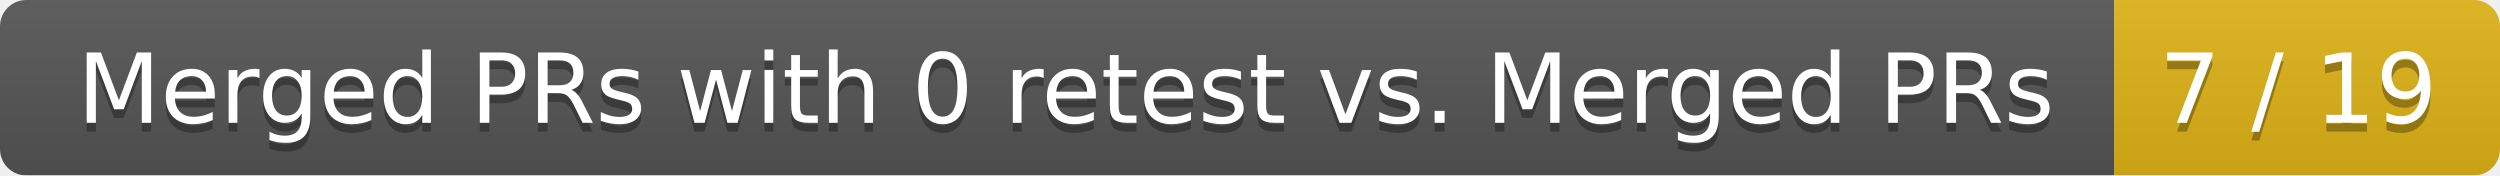
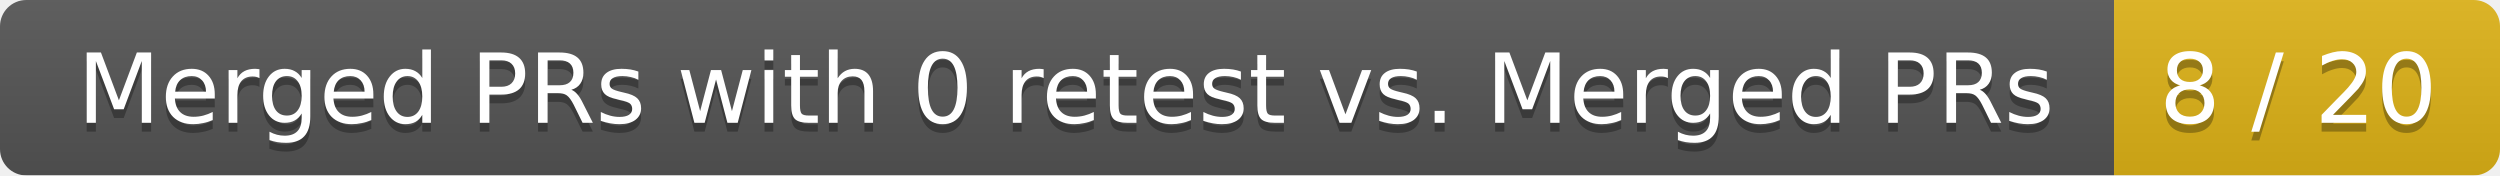
<svg xmlns="http://www.w3.org/2000/svg" width="285" height="20">
  <linearGradient id="smooth" x2="0" y2="100%">
    <stop offset="0" stop-color="#bbb" stop-opacity=".1" />
    <stop offset="1" stop-opacity=".1" />
  </linearGradient>
  <mask id="round">
    <rect width="285" height="20" rx="3" fill="#fff" />
  </mask>
  <g mask="url(#round)">
    <rect width="241" height="20" fill="#555" />
    <rect x="241" width="44" height="20" fill="#dfb317" />
    <rect width="285" height="20" fill="url(#smooth)" />
  </g>
  <g fill="#fff" text-anchor="middle" font-family="DejaVu Sans,Verdana,Geneva,sans-serif" font-size="11">
    <text x="121.5" y="15" fill="#010101" fill-opacity=".3">Merged PRs with 0 retest vs. Merged PRs</text>
    <text x="121.5" y="14">Merged PRs with 0 retest vs. Merged PRs</text>
-     <text x="262" y="15" fill="#010101" fill-opacity=".3">7 / 19</text>
-     <text x="262" y="14">7 / 19</text>
+     <text x="262" y="15" fill="#010101" fill-opacity=".3">8 / 20</text>
+     <text x="262" y="14">8 / 20</text>
  </g>
</svg>
